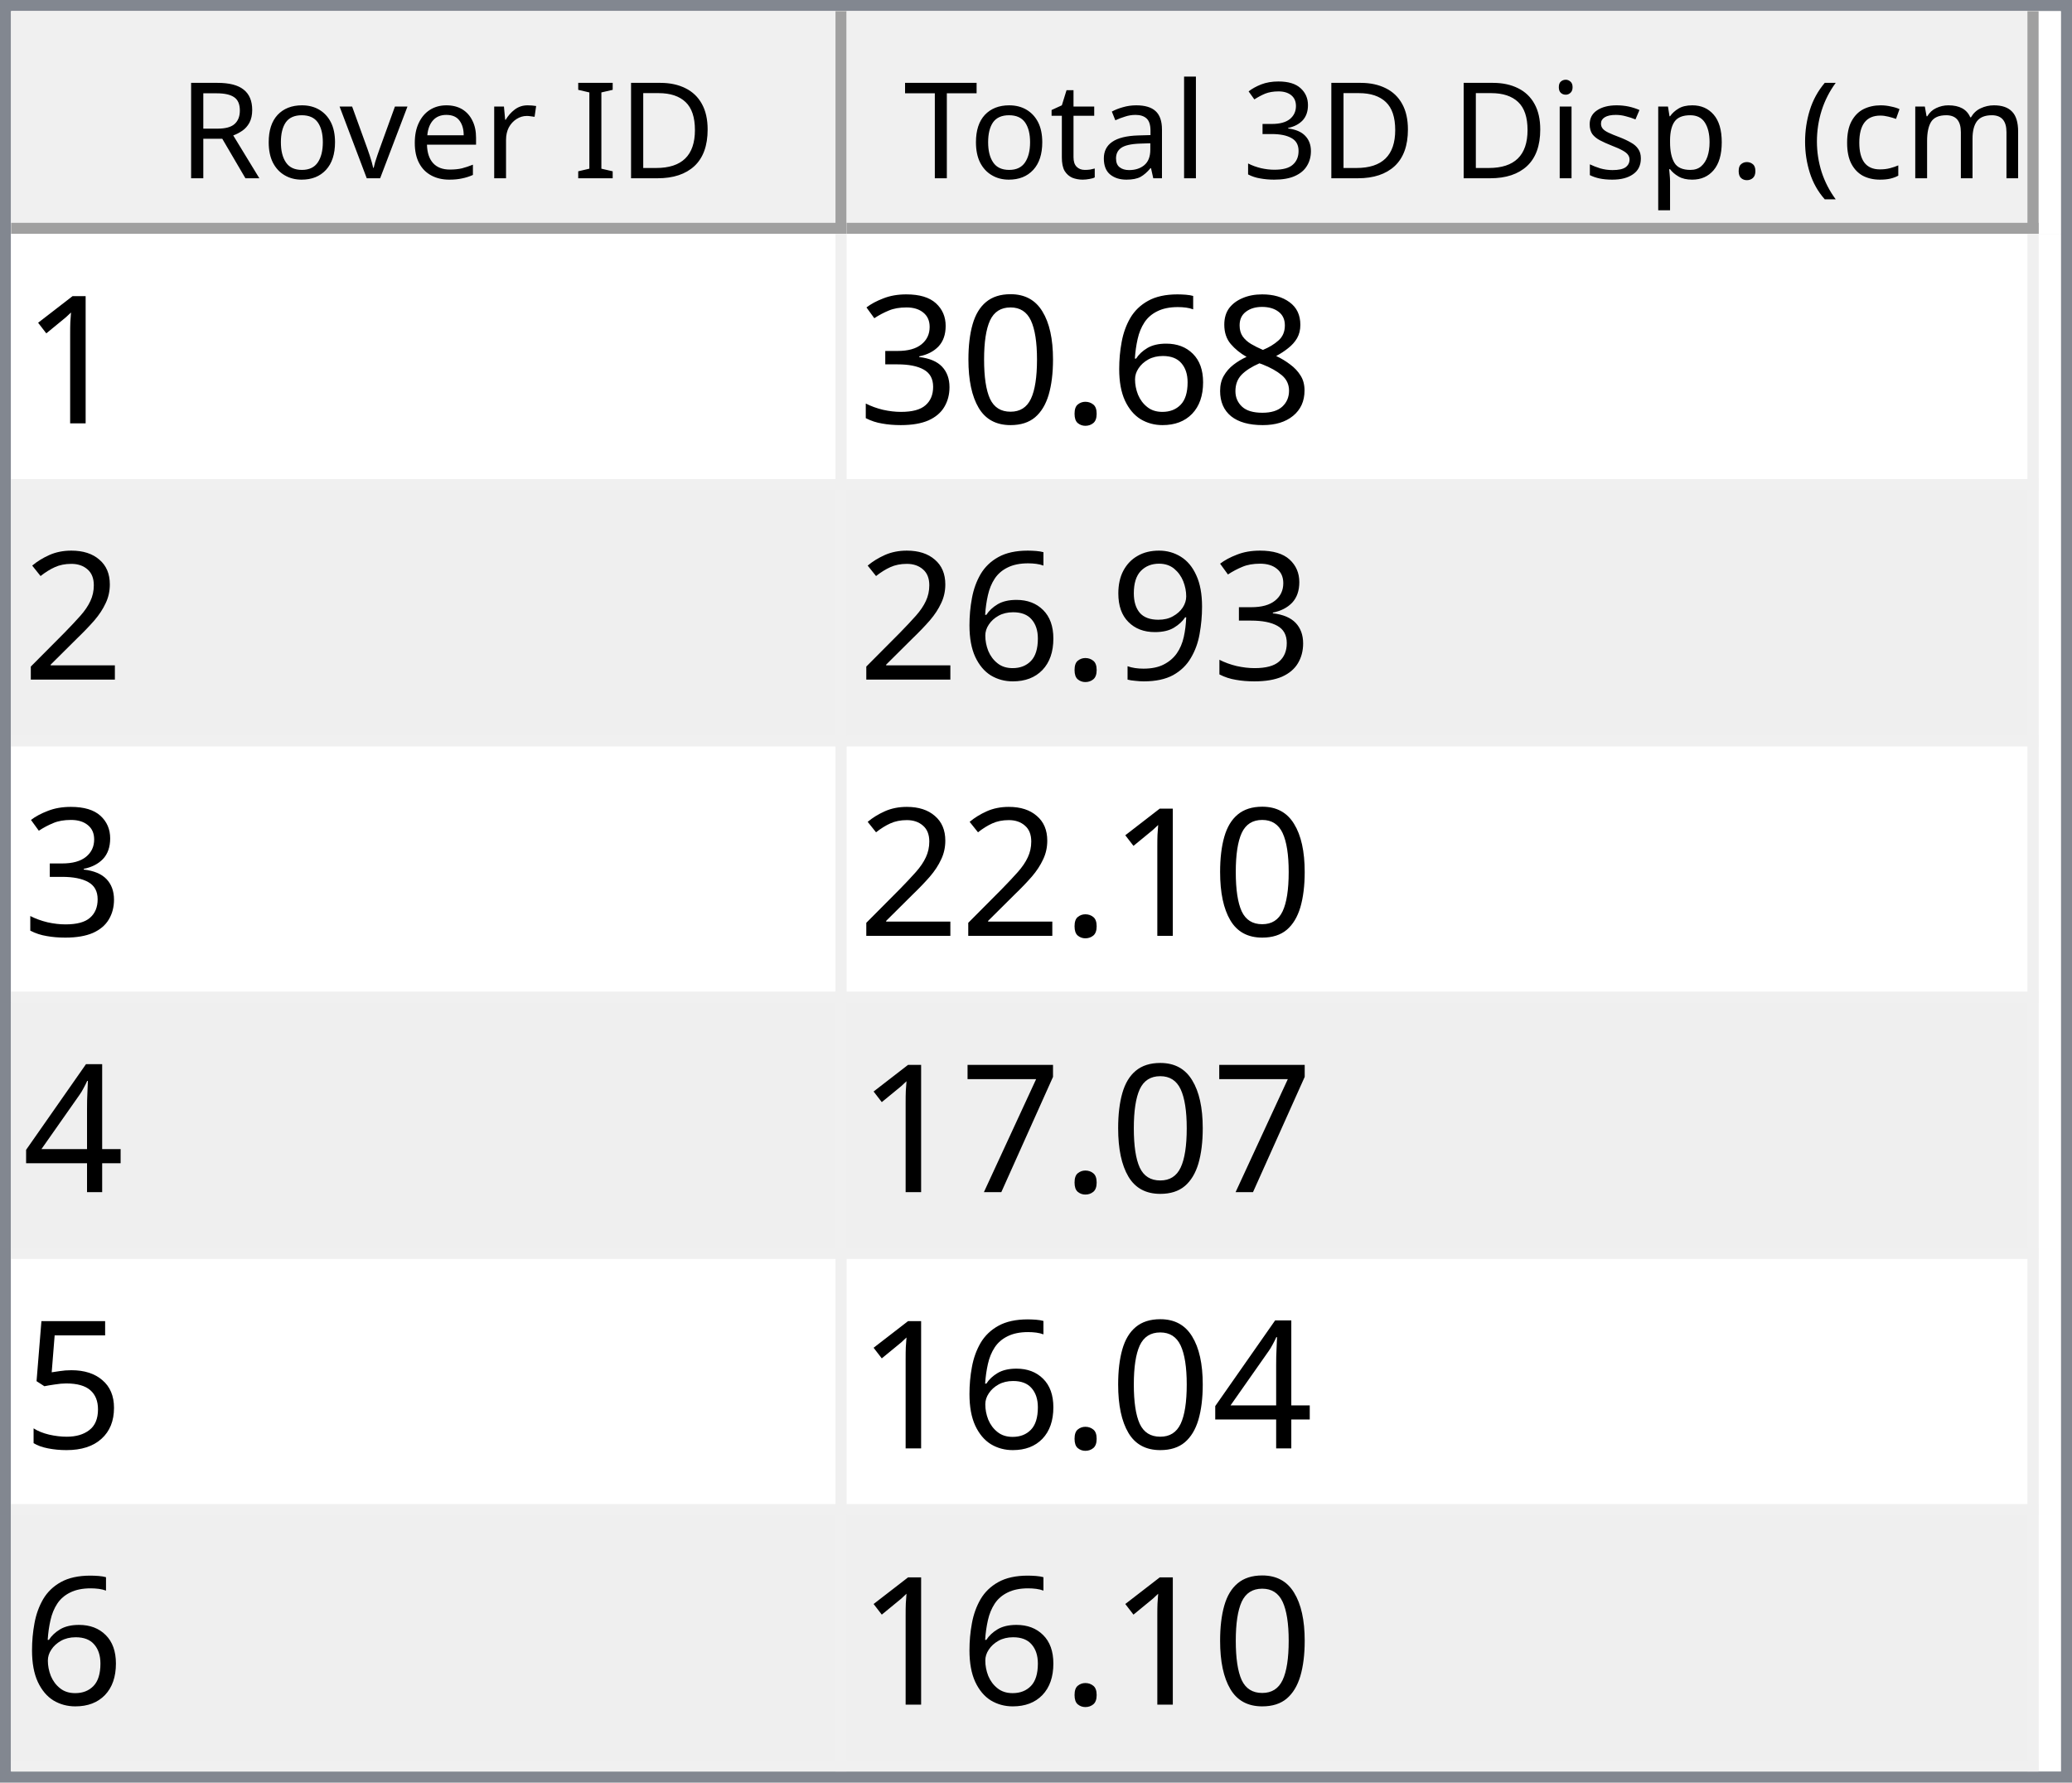
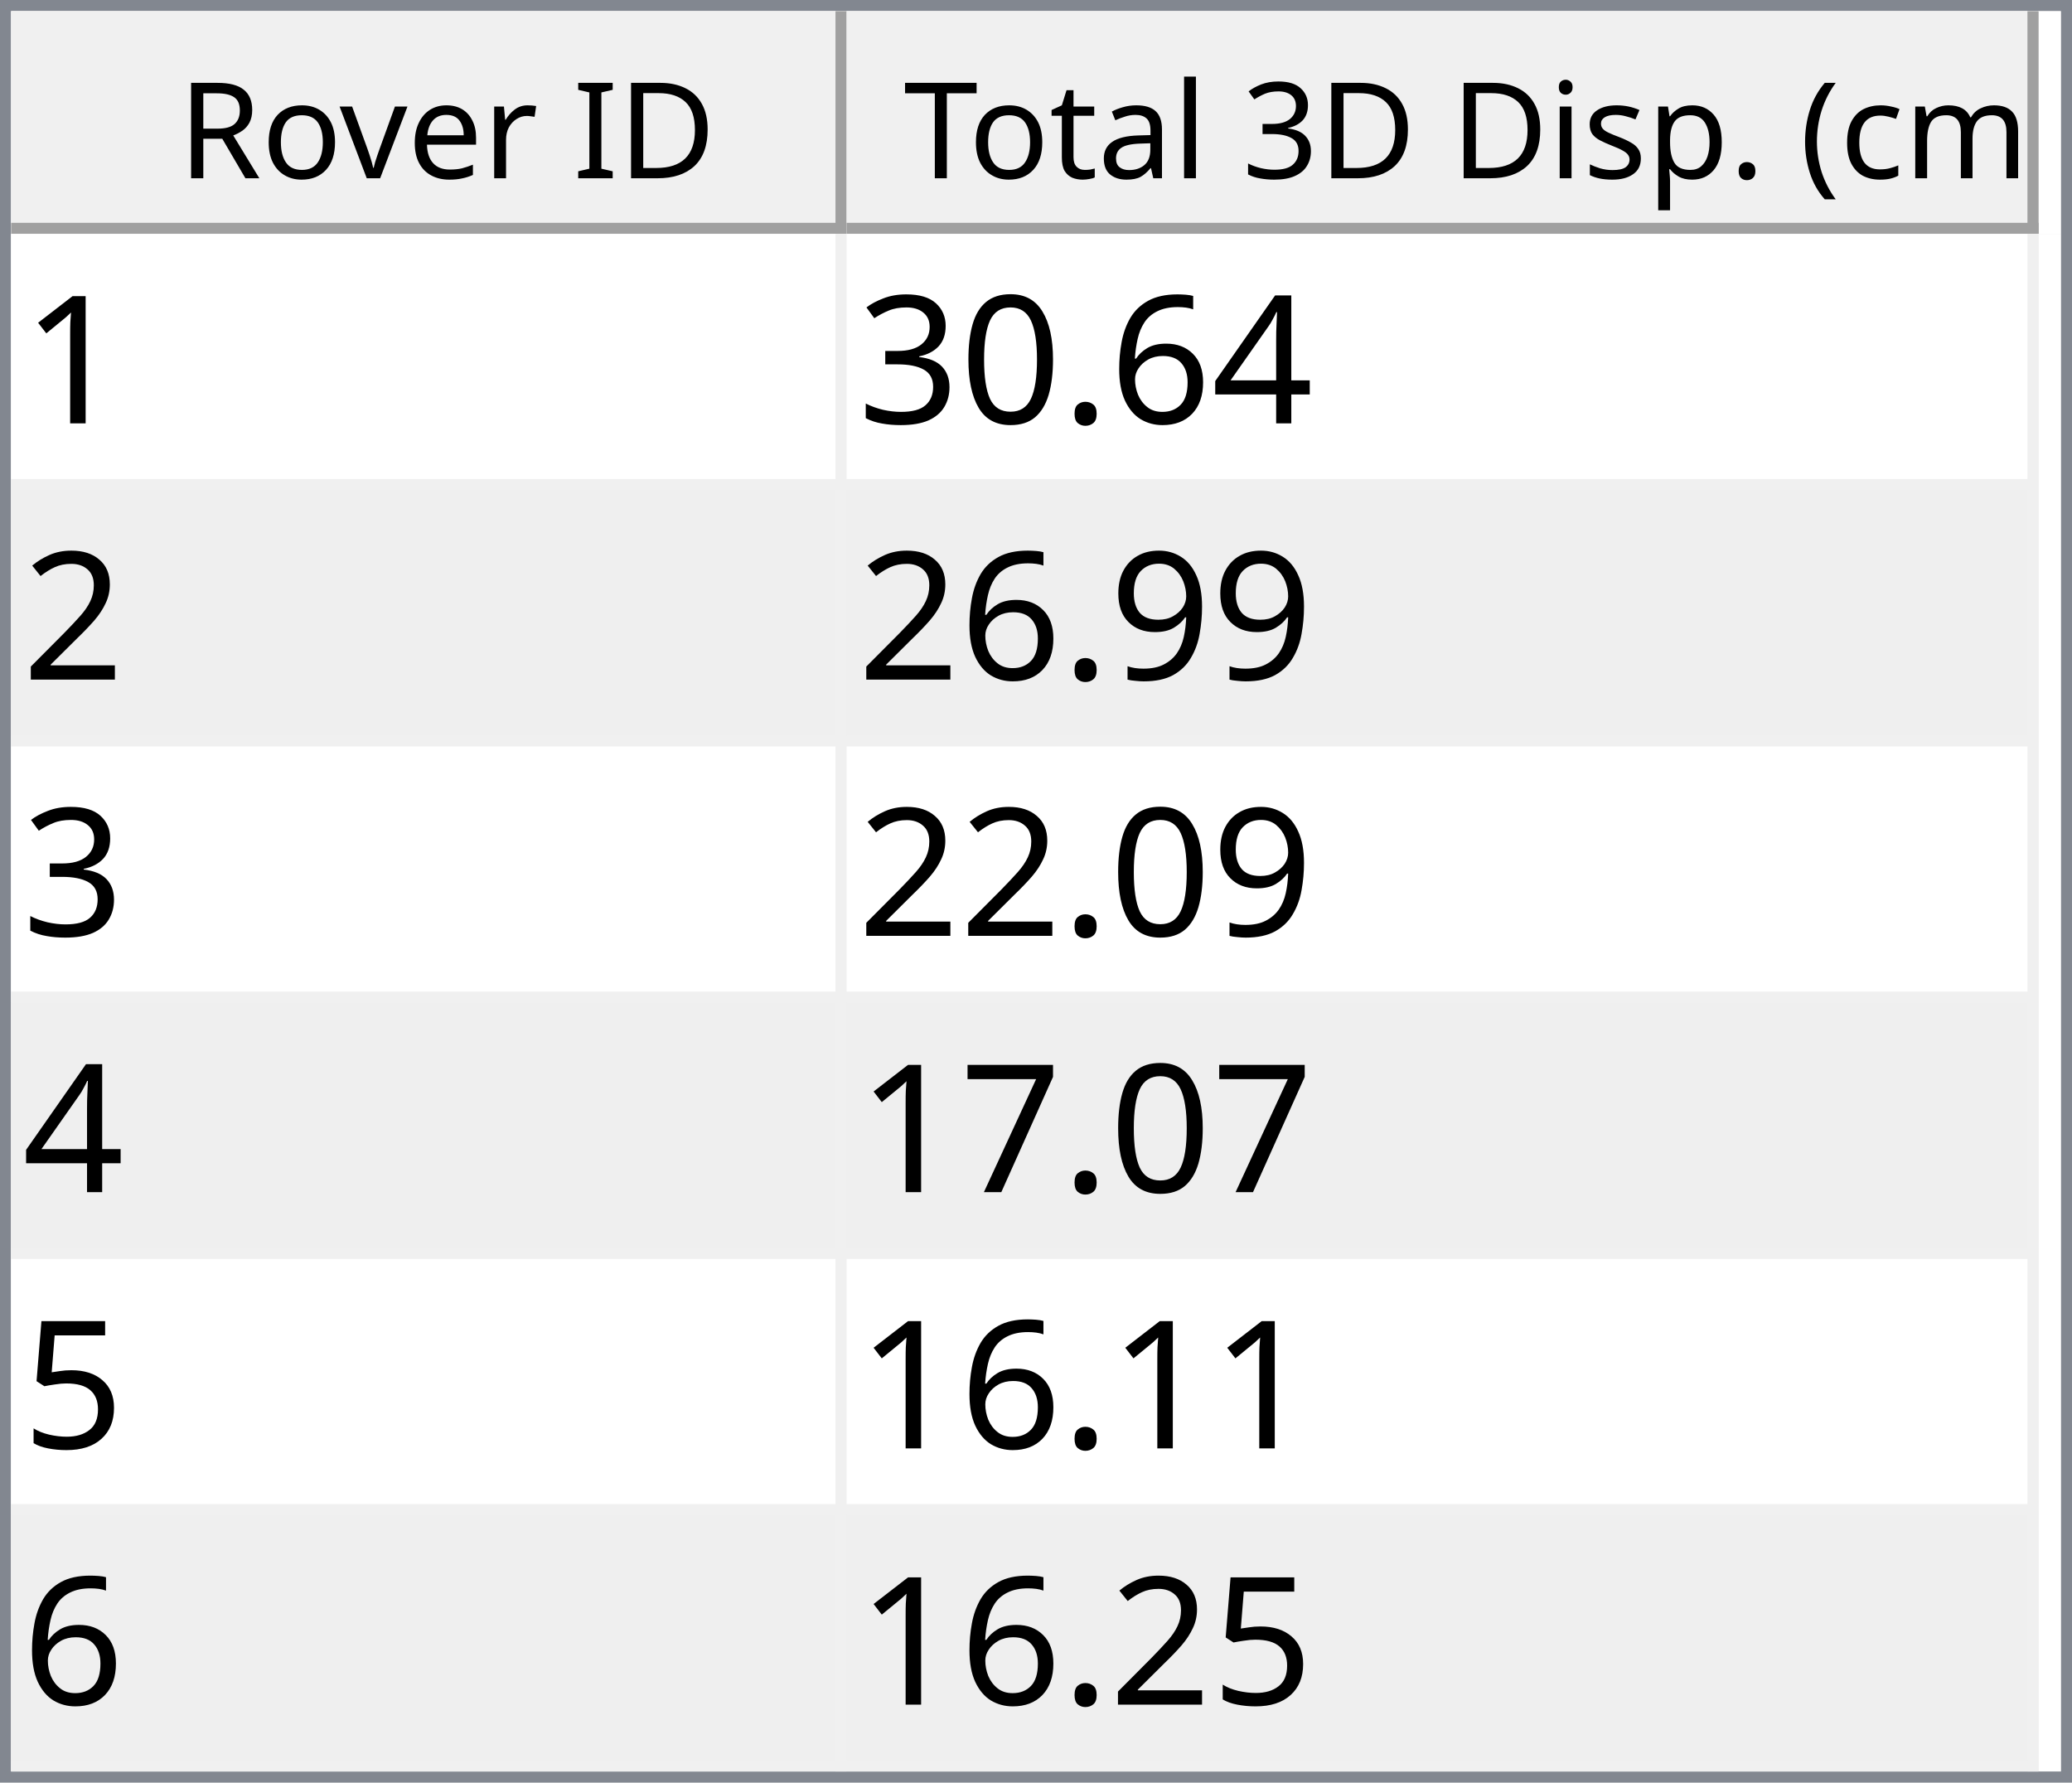
<svg xmlns="http://www.w3.org/2000/svg" style="fill-opacity:1; color-rendering:auto; color-interpolation:auto; text-rendering:auto; stroke:black; stroke-linecap:square; stroke-miterlimit:10; shape-rendering:auto; stroke-opacity:1; fill:black; stroke-dasharray:none; font-weight:normal; stroke-width:1; font-family:'Dialog'; font-style:normal; stroke-linejoin:miter; font-size:12px; stroke-dashoffset:0; image-rendering:auto;" width="186" height="160">
  <defs id="genericDefs" />
  <g>
    <defs id="defs1">
      <clipPath clipPathUnits="userSpaceOnUse" id="clipPath1">
        <path d="M0 0 L186 0 L186 160 L0 160 L0 0 Z" />
      </clipPath>
      <clipPath clipPathUnits="userSpaceOnUse" id="clipPath2">
        <path d="M0 0 L0 160 L186 160 L186 0 Z" />
      </clipPath>
      <clipPath clipPathUnits="userSpaceOnUse" id="clipPath3">
        <path d="M0 0 L0 20 L184 20 L184 0 Z" />
      </clipPath>
      <clipPath clipPathUnits="userSpaceOnUse" id="clipPath4">
        <path d="M0 0 L0 20 L75 20 L75 0 Z" />
      </clipPath>
      <clipPath clipPathUnits="userSpaceOnUse" id="clipPath5">
        <path d="M1 1 L1 19 L74 19 L74 1 Z" />
      </clipPath>
      <clipPath clipPathUnits="userSpaceOnUse" id="clipPath6">
        <path d="M0 0 L0 18 L73 18 L73 0 Z" />
      </clipPath>
      <clipPath clipPathUnits="userSpaceOnUse" id="clipPath7">
        <path d="M-0.5 -0.5 L-0.5 19.5 L74.5 19.5 L74.5 -0.5 Z" />
      </clipPath>
      <clipPath clipPathUnits="userSpaceOnUse" id="clipPath8">
        <path d="M0 0 L0 20 L107 20 L107 0 Z" />
      </clipPath>
      <clipPath clipPathUnits="userSpaceOnUse" id="clipPath9">
        <path d="M1 1 L1 19 L106 19 L106 1 Z" />
      </clipPath>
      <clipPath clipPathUnits="userSpaceOnUse" id="clipPath10">
        <path d="M0 0 L0 18 L105 18 L105 0 Z" />
      </clipPath>
      <clipPath clipPathUnits="userSpaceOnUse" id="clipPath11">
        <path d="M-0.5 -0.5 L-0.5 19.5 L106.5 19.5 L106.5 -0.5 Z" />
      </clipPath>
      <clipPath clipPathUnits="userSpaceOnUse" id="clipPath12">
        <path d="M0 0 L0 138 L184 138 L184 0 Z" />
      </clipPath>
      <clipPath clipPathUnits="userSpaceOnUse" id="clipPath13">
        <path d="M0 0 L0 138 L182 138 L182 0 Z" />
      </clipPath>
      <clipPath clipPathUnits="userSpaceOnUse" id="clipPath14">
        <path d="M-0.5 -0.5 L-0.5 137.5 L181.5 137.5 L181.5 -0.5 Z" />
      </clipPath>
      <clipPath clipPathUnits="userSpaceOnUse" id="clipPath15">
        <path d="M0 0 L0 22 L74 22 L74 0 Z" />
      </clipPath>
      <clipPath clipPathUnits="userSpaceOnUse" id="clipPath16">
        <path d="M0 0 L0 22 L106 22 L106 0 Z" />
      </clipPath>
      <font horiz-adv-x="64.551" id="font1">
        <font-face ascent="107.91" descent="25.098" units-per-em="100" style="font-style:normal; font-family:Segoe UI; font-weight:normal;" />
        <missing-glyph horiz-adv-x="64.551" d="M8.109 0 L8.109 68.266 L56.453 68.266 L56.453 0 L8.109 0 ZM15.328 7.234 L49.219 7.234 L49.219 61.031 L15.328 61.031 L15.328 7.234 Z" />
        <glyph unicode="D" horiz-adv-x="70.117" d="M9.188 0 L9.188 70.016 L28.516 70.016 Q65.531 70.016 65.531 35.891 Q65.531 19.672 55.25 9.836 Q44.969 0 27.734 0 L9.188 0 ZM17.391 62.594 L17.391 7.422 L27.828 7.422 Q41.609 7.422 49.273 14.797 Q56.938 22.172 56.938 35.688 Q56.938 62.594 28.328 62.594 L17.391 62.594 Z" />
        <glyph unicode="I" horiz-adv-x="26.611" d="M17.391 0 L9.188 0 L9.188 70.016 L17.391 70.016 L17.391 0 Z" />
        <glyph unicode=" " horiz-adv-x="27.393" d="" />
        <glyph unicode="r" horiz-adv-x="34.766" d="M34.188 41.891 Q32.078 43.5 28.125 43.5 Q23 43.5 19.555 38.672 Q16.109 33.844 16.109 25.484 L16.109 0 L8.109 0 L8.109 50 L16.109 50 L16.109 39.703 L16.312 39.703 Q18.016 44.969 21.531 47.922 Q25.047 50.875 29.391 50.875 Q32.516 50.875 34.188 50.203 L34.188 41.891 Z" />
        <glyph unicode="e" horiz-adv-x="52.295" d="M48.297 23 L12.984 23 Q13.188 14.656 17.484 10.109 Q21.781 5.562 29.297 5.562 Q37.75 5.562 44.828 11.141 L44.828 3.609 Q38.234 -1.172 27.391 -1.172 Q16.797 -1.172 10.742 5.641 Q4.688 12.453 4.688 24.812 Q4.688 36.469 11.305 43.82 Q17.922 51.172 27.734 51.172 Q37.547 51.172 42.922 44.828 Q48.297 38.484 48.297 27.203 L48.297 23 ZM40.094 29.781 Q40.047 36.719 36.75 40.578 Q33.453 44.438 27.594 44.438 Q21.922 44.438 17.969 40.383 Q14.016 36.328 13.094 29.781 L40.094 29.781 Z" />
        <glyph unicode="v" horiz-adv-x="47.9" d="M47.406 50 L27.484 0 L19.625 0 L0.688 50 L9.469 50 L22.172 13.672 Q23.578 9.672 23.922 6.688 L24.125 6.688 Q24.609 10.453 25.688 13.484 L38.969 50 L47.406 50 Z" />
        <glyph unicode="o" horiz-adv-x="58.594" d="M29 -1.172 Q17.922 -1.172 11.305 5.836 Q4.688 12.844 4.688 24.422 Q4.688 37.016 11.57 44.094 Q18.453 51.172 30.172 51.172 Q41.359 51.172 47.633 44.289 Q53.906 37.406 53.906 25.203 Q53.906 13.234 47.141 6.031 Q40.375 -1.172 29 -1.172 ZM29.594 44.438 Q21.875 44.438 17.383 39.188 Q12.891 33.938 12.891 24.703 Q12.891 15.828 17.43 10.695 Q21.969 5.562 29.594 5.562 Q37.359 5.562 41.531 10.594 Q45.703 15.625 45.703 24.906 Q45.703 34.281 41.531 39.359 Q37.359 44.438 29.594 44.438 Z" />
        <glyph unicode="R" horiz-adv-x="59.814" d="M59.375 0 L49.609 0 L37.891 19.625 Q36.281 22.359 34.766 24.289 Q33.25 26.219 31.664 27.438 Q30.078 28.656 28.25 29.219 Q26.422 29.781 24.125 29.781 L17.391 29.781 L17.391 0 L9.188 0 L9.188 70.016 L30.078 70.016 Q34.672 70.016 38.555 68.867 Q42.438 67.719 45.289 65.375 Q48.141 63.031 49.758 59.547 Q51.375 56.062 51.375 51.375 Q51.375 47.703 50.273 44.656 Q49.172 41.609 47.148 39.211 Q45.125 36.812 42.266 35.133 Q39.406 33.453 35.844 32.516 L35.844 32.328 Q37.594 31.547 38.891 30.547 Q40.188 29.547 41.359 28.18 Q42.531 26.812 43.68 25.078 Q44.828 23.344 46.234 21.047 L59.375 0 ZM17.391 62.594 L17.391 37.203 L28.516 37.203 Q31.594 37.203 34.203 38.133 Q36.812 39.062 38.719 40.797 Q40.625 42.531 41.703 45.047 Q42.781 47.562 42.781 50.688 Q42.781 56.297 39.141 59.445 Q35.5 62.594 28.609 62.594 L17.391 62.594 Z" />
        <glyph unicode=")" horiz-adv-x="30.176" d="M8.297 -15.922 L1.172 -15.922 Q16.406 2.344 16.406 26.812 Q16.406 51.469 1.078 70.016 L8.297 70.016 Q23.531 52.156 23.531 26.703 Q23.531 1.375 8.297 -15.922 Z" />
        <glyph unicode="m" horiz-adv-x="86.133" d="M79.109 0 L71.094 0 L71.094 28.719 Q71.094 37.016 68.531 40.727 Q65.969 44.438 59.906 44.438 Q54.781 44.438 51.195 39.75 Q47.609 35.062 47.609 28.516 L47.609 0 L39.594 0 L39.594 29.688 Q39.594 44.438 28.219 44.438 Q22.953 44.438 19.531 40.016 Q16.109 35.594 16.109 28.516 L16.109 0 L8.109 0 L8.109 50 L16.109 50 L16.109 42.094 L16.312 42.094 Q21.625 51.172 31.844 51.172 Q36.969 51.172 40.773 48.312 Q44.578 45.453 46 40.828 Q51.562 51.172 62.594 51.172 Q79.109 51.172 79.109 30.812 L79.109 0 Z" />
        <glyph unicode="c" horiz-adv-x="46.191" d="M42.188 2.297 Q36.422 -1.172 28.516 -1.172 Q17.828 -1.172 11.258 5.789 Q4.688 12.75 4.688 23.828 Q4.688 36.188 11.766 43.68 Q18.844 51.172 30.672 51.172 Q37.25 51.172 42.281 48.734 L42.281 40.531 Q36.719 44.438 30.375 44.438 Q22.703 44.438 17.797 38.945 Q12.891 33.453 12.891 24.516 Q12.891 15.719 17.508 10.641 Q22.125 5.562 29.891 5.562 Q36.422 5.562 42.188 9.906 L42.188 2.297 Z" />
        <glyph unicode="(" horiz-adv-x="30.176" d="M29.109 -15.922 L21.969 -15.922 Q6.844 1.375 6.844 26.703 Q6.844 52.156 21.969 70.016 L29.203 70.016 Q13.875 51.469 13.875 26.812 Q13.875 2.344 29.109 -15.922 Z" />
        <glyph unicode="." horiz-adv-x="21.68" d="M10.891 -1.078 Q8.641 -1.078 7.055 0.539 Q5.469 2.156 5.469 4.391 Q5.469 6.641 7.055 8.273 Q8.641 9.906 10.891 9.906 Q13.188 9.906 14.797 8.273 Q16.406 6.641 16.406 4.391 Q16.406 2.156 14.797 0.539 Q13.188 -1.078 10.891 -1.078 Z" />
        <glyph unicode="p" horiz-adv-x="58.789" d="M16.312 7.234 L16.109 7.234 L16.109 -23 L8.109 -23 L8.109 50 L16.109 50 L16.109 41.219 L16.312 41.219 Q22.219 51.172 33.594 51.172 Q43.266 51.172 48.688 44.461 Q54.109 37.75 54.109 26.469 Q54.109 13.922 48 6.375 Q41.891 -1.172 31.297 -1.172 Q21.578 -1.172 16.312 7.234 ZM16.109 27.391 L16.109 20.406 Q16.109 14.203 20.141 9.883 Q24.172 5.562 30.375 5.562 Q37.641 5.562 41.773 11.133 Q45.906 16.703 45.906 26.609 Q45.906 34.969 42.047 39.703 Q38.188 44.438 31.594 44.438 Q24.609 44.438 20.359 39.578 Q16.109 34.719 16.109 27.391 Z" />
        <glyph unicode="s" horiz-adv-x="42.432" d="M5.078 1.812 L5.078 10.406 Q11.625 5.562 19.484 5.562 Q30.031 5.562 30.031 12.594 Q30.031 14.594 29.125 15.992 Q28.219 17.391 26.68 18.461 Q25.141 19.531 23.07 20.383 Q21 21.234 18.609 22.172 Q15.281 23.484 12.766 24.828 Q10.25 26.172 8.57 27.859 Q6.891 29.547 6.031 31.695 Q5.172 33.844 5.172 36.719 Q5.172 40.234 6.789 42.945 Q8.406 45.656 11.086 47.484 Q13.766 49.312 17.211 50.242 Q20.656 51.172 24.312 51.172 Q30.812 51.172 35.938 48.922 L35.938 40.828 Q30.422 44.438 23.25 44.438 Q21 44.438 19.195 43.922 Q17.391 43.406 16.094 42.477 Q14.797 41.547 14.086 40.258 Q13.375 38.969 13.375 37.406 Q13.375 35.453 14.086 34.133 Q14.797 32.812 16.164 31.789 Q17.531 30.766 19.484 29.938 Q21.438 29.109 23.922 28.125 Q27.25 26.859 29.883 25.516 Q32.516 24.172 34.375 22.484 Q36.234 20.797 37.234 18.602 Q38.234 16.406 38.234 13.375 Q38.234 9.672 36.602 6.938 Q34.969 4.203 32.234 2.398 Q29.5 0.594 25.93 -0.289 Q22.359 -1.172 18.453 -1.172 Q10.75 -1.172 5.078 1.812 Z" />
        <glyph unicode="i" horiz-adv-x="24.219" d="M12.203 62.703 Q10.062 62.703 8.547 64.164 Q7.031 65.625 7.031 67.875 Q7.031 70.125 8.547 71.609 Q10.062 73.094 12.203 73.094 Q14.406 73.094 15.945 71.609 Q17.484 70.125 17.484 67.875 Q17.484 65.719 15.945 64.211 Q14.406 62.703 12.203 62.703 ZM16.109 0 L8.109 0 L8.109 50 L16.109 50 L16.109 0 Z" />
        <glyph unicode="3" horiz-adv-x="53.906" d="M46.531 19.828 Q46.531 15.094 44.75 11.211 Q42.969 7.328 39.719 4.57 Q36.469 1.812 31.93 0.297 Q27.391 -1.219 21.922 -1.219 Q11.922 -1.219 6 2.594 L6 11.188 Q13.094 5.609 22.219 5.609 Q25.875 5.609 28.828 6.539 Q31.781 7.469 33.906 9.227 Q36.031 10.984 37.18 13.477 Q38.328 15.969 38.328 19.094 Q38.328 32.812 18.797 32.812 L12.984 32.812 L12.984 39.594 L18.5 39.594 Q35.797 39.594 35.797 52.484 Q35.797 64.406 22.609 64.406 Q15.188 64.406 8.688 59.422 L8.688 67.188 Q15.375 71.188 24.609 71.188 Q29 71.188 32.57 69.969 Q36.141 68.75 38.68 66.555 Q41.219 64.359 42.609 61.281 Q44 58.203 44 54.5 Q44 40.672 30.031 36.719 L30.031 36.531 Q33.594 36.141 36.625 34.797 Q39.656 33.453 41.852 31.305 Q44.047 29.156 45.289 26.25 Q46.531 23.344 46.531 19.828 Z" />
        <glyph unicode="l" horiz-adv-x="24.219" d="M16.109 0 L8.109 0 L8.109 74.031 L16.109 74.031 L16.109 0 Z" />
        <glyph unicode="a" horiz-adv-x="50.879" d="M43.891 0 L35.891 0 L35.891 7.812 L35.688 7.812 Q30.469 -1.172 20.312 -1.172 Q12.844 -1.172 8.617 2.781 Q4.391 6.734 4.391 13.281 Q4.391 27.297 20.906 29.594 L35.891 31.688 Q35.891 44.438 25.594 44.438 Q16.547 44.438 9.281 38.281 L9.281 46.484 Q16.656 51.172 26.266 51.172 Q43.891 51.172 43.891 32.516 L43.891 0 ZM35.891 25.297 L23.828 23.641 Q18.266 22.859 15.43 20.875 Q12.594 18.891 12.594 13.875 Q12.594 10.203 15.211 7.883 Q17.828 5.562 22.172 5.562 Q28.125 5.562 32.008 9.742 Q35.891 13.922 35.891 20.312 L35.891 25.297 Z" />
        <glyph unicode="t" horiz-adv-x="33.887" d="M31.297 0.484 Q28.469 -1.078 23.828 -1.078 Q10.688 -1.078 10.688 13.578 L10.688 43.172 L2.094 43.172 L2.094 50 L10.688 50 L10.688 62.203 L18.703 64.797 L18.703 50 L31.297 50 L31.297 43.172 L18.703 43.172 L18.703 14.984 Q18.703 9.969 20.414 7.82 Q22.125 5.672 26.078 5.672 Q29.109 5.672 31.297 7.328 L31.297 0.484 Z" />
        <glyph unicode="T" horiz-adv-x="52.393" d="M50.594 62.594 L30.375 62.594 L30.375 0 L22.172 0 L22.172 62.594 L2 62.594 L2 70.016 L50.594 70.016 L50.594 62.594 Z" />
      </font>
      <font horiz-adv-x="75.0" id="font2">
        <font-face ascent="100.537" descent="21.973" units-per-em="100" style="font-style:normal; font-family:sans-serif; font-weight:normal;" />
        <missing-glyph horiz-adv-x="75.0" d="M12.5 0 L12.5 62.5 L62.5 62.5 L62.5 0 L12.5 0 ZM14.062 1.562 L60.938 1.562 L60.938 60.938 L14.062 60.938 L14.062 1.562 Z" />
        <glyph unicode="1" horiz-adv-x="55.615" d="M37.25 0 L28.469 0 L28.469 56 Q25.297 52.984 20.141 49.953 Q14.984 46.922 10.891 45.406 L10.891 53.906 Q18.266 57.375 23.781 62.305 Q29.297 67.234 31.594 71.875 L37.25 71.875 L37.25 0 Z" />
-         <glyph unicode="8" horiz-adv-x="55.615" d="M17.672 38.812 Q12.203 40.828 9.57 44.539 Q6.938 48.25 6.938 53.422 Q6.938 61.234 12.555 66.555 Q18.172 71.875 27.484 71.875 Q36.859 71.875 42.578 66.43 Q48.297 60.984 48.297 53.172 Q48.297 48.188 45.68 44.508 Q43.062 40.828 37.75 38.812 Q44.344 36.672 47.781 31.883 Q51.219 27.094 51.219 20.453 Q51.219 11.281 44.727 5.031 Q38.234 -1.219 27.641 -1.219 Q17.047 -1.219 10.547 5.055 Q4.047 11.328 4.047 20.703 Q4.047 27.688 7.594 32.398 Q11.141 37.109 17.672 38.812 ZM15.922 53.719 Q15.922 48.641 19.195 45.414 Q22.469 42.188 27.688 42.188 Q32.766 42.188 36.016 45.383 Q39.266 48.578 39.266 53.219 Q39.266 58.062 35.914 61.359 Q32.562 64.656 27.594 64.656 Q22.562 64.656 19.242 61.43 Q15.922 58.203 15.922 53.719 ZM13.094 20.656 Q13.094 16.891 14.875 13.375 Q16.656 9.859 20.172 7.93 Q23.688 6 27.734 6 Q34.031 6 38.133 10.055 Q42.234 14.109 42.234 20.359 Q42.234 26.703 38.016 30.859 Q33.797 35.016 27.438 35.016 Q21.234 35.016 17.164 30.914 Q13.094 26.812 13.094 20.656 Z" />
+         <glyph unicode="4" horiz-adv-x="55.615" d="M32.328 0 L32.328 17.141 L1.266 17.141 L1.266 25.203 L33.938 71.578 L41.109 71.578 L41.109 25.203 L50.781 25.203 L50.781 17.141 L41.109 17.141 L41.109 0 L32.328 0 ZM32.328 25.203 L32.328 57.469 L9.906 25.203 L32.328 25.203 Z" />
        <glyph unicode="6" horiz-adv-x="55.615" d="M49.75 54.047 L41.016 53.375 Q39.844 58.547 37.703 60.891 Q34.125 64.656 28.906 64.656 Q24.703 64.656 21.531 62.312 Q17.391 59.281 14.992 53.469 Q12.594 47.656 12.5 36.922 Q15.672 41.75 20.266 44.094 Q24.859 46.438 29.891 46.438 Q38.672 46.438 44.852 39.969 Q51.031 33.5 51.031 23.25 Q51.031 16.5 48.125 10.719 Q45.219 4.938 40.141 1.859 Q35.062 -1.219 28.609 -1.219 Q17.625 -1.219 10.695 6.859 Q3.766 14.938 3.766 33.5 Q3.766 54.25 11.422 63.672 Q18.109 71.875 29.438 71.875 Q37.891 71.875 43.289 67.141 Q48.688 62.406 49.75 54.047 ZM13.875 23.188 Q13.875 18.656 15.797 14.508 Q17.719 10.359 21.188 8.18 Q24.656 6 28.469 6 Q34.031 6 38.039 10.492 Q42.047 14.984 42.047 22.703 Q42.047 30.125 38.086 34.398 Q34.125 38.672 28.125 38.672 Q22.172 38.672 18.023 34.398 Q13.875 30.125 13.875 23.188 Z" />
        <glyph unicode="." horiz-adv-x="27.783" d="M9.078 0 L9.078 10.016 L19.094 10.016 L19.094 0 L9.078 0 Z" />
        <glyph unicode="0" horiz-adv-x="55.615" d="M4.156 35.297 Q4.156 48 6.766 55.742 Q9.375 63.484 14.523 67.68 Q19.672 71.875 27.484 71.875 Q33.25 71.875 37.594 69.555 Q41.938 67.234 44.773 62.867 Q47.609 58.5 49.219 52.227 Q50.828 45.953 50.828 35.297 Q50.828 22.703 48.242 14.969 Q45.656 7.234 40.508 3.008 Q35.359 -1.219 27.484 -1.219 Q17.141 -1.219 11.234 6.203 Q4.156 15.141 4.156 35.297 ZM13.188 35.297 Q13.188 17.672 17.312 11.836 Q21.438 6 27.484 6 Q33.547 6 37.672 11.859 Q41.797 17.719 41.797 35.297 Q41.797 52.984 37.672 58.789 Q33.547 64.594 27.391 64.594 Q21.344 64.594 17.719 59.469 Q13.188 52.938 13.188 35.297 Z" />
        <glyph unicode="3" horiz-adv-x="55.615" d="M4.203 18.891 L12.984 20.062 Q14.5 12.594 18.141 9.297 Q21.781 6 27 6 Q33.203 6 37.477 10.297 Q41.75 14.594 41.75 20.953 Q41.75 27 37.797 30.93 Q33.844 34.859 27.734 34.859 Q25.25 34.859 21.531 33.891 L22.516 41.609 Q23.391 41.5 23.922 41.5 Q29.547 41.5 34.039 44.43 Q38.531 47.359 38.531 53.469 Q38.531 58.297 35.258 61.477 Q31.984 64.656 26.812 64.656 Q21.688 64.656 18.266 61.43 Q14.844 58.203 13.875 51.766 L5.078 53.328 Q6.688 62.156 12.398 67.016 Q18.109 71.875 26.609 71.875 Q32.469 71.875 37.398 69.359 Q42.328 66.844 44.945 62.5 Q47.562 58.156 47.562 53.266 Q47.562 48.641 45.07 44.828 Q42.578 41.016 37.703 38.766 Q44.047 37.312 47.562 32.695 Q51.078 28.078 51.078 21.141 Q51.078 11.766 44.242 5.25 Q37.406 -1.266 26.953 -1.266 Q17.531 -1.266 11.305 4.352 Q5.078 9.969 4.203 18.891 Z" />
        <glyph unicode="2" horiz-adv-x="55.615" d="M50.344 8.453 L50.344 0 L3.031 0 Q2.938 3.172 4.047 6.109 Q5.859 10.938 9.836 15.625 Q13.812 20.312 21.344 26.469 Q33.016 36.031 37.117 41.625 Q41.219 47.219 41.219 52.203 Q41.219 57.422 37.477 61.008 Q33.734 64.594 27.734 64.594 Q21.391 64.594 17.578 60.789 Q13.766 56.984 13.719 50.25 L4.688 51.172 Q5.609 61.281 11.664 66.578 Q17.719 71.875 27.938 71.875 Q38.234 71.875 44.242 66.164 Q50.25 60.453 50.25 52 Q50.25 47.703 48.492 43.555 Q46.734 39.406 42.656 34.812 Q38.578 30.219 29.109 22.219 Q21.188 15.578 18.945 13.211 Q16.703 10.844 15.234 8.453 L50.344 8.453 Z" />
        <glyph unicode="9" horiz-adv-x="55.615" d="M5.469 16.547 L13.922 17.328 Q14.984 11.375 18.016 8.688 Q21.047 6 25.781 6 Q29.828 6 32.883 7.859 Q35.938 9.719 37.891 12.82 Q39.844 15.922 41.164 21.195 Q42.484 26.469 42.484 31.938 Q42.484 32.516 42.438 33.688 Q39.797 29.5 35.234 26.883 Q30.672 24.266 25.344 24.266 Q16.453 24.266 10.305 30.711 Q4.156 37.156 4.156 47.703 Q4.156 58.594 10.578 65.234 Q17 71.875 26.656 71.875 Q33.641 71.875 39.43 68.117 Q45.219 64.359 48.219 57.398 Q51.219 50.438 51.219 37.25 Q51.219 23.531 48.242 15.406 Q45.266 7.281 39.383 3.031 Q33.5 -1.219 25.594 -1.219 Q17.188 -1.219 11.867 3.445 Q6.547 8.109 5.469 16.547 ZM41.453 48.141 Q41.453 55.719 37.43 60.156 Q33.406 64.594 27.734 64.594 Q21.875 64.594 17.531 59.812 Q13.188 55.031 13.188 47.406 Q13.188 40.578 17.312 36.305 Q21.438 32.031 27.484 32.031 Q33.594 32.031 37.523 36.305 Q41.453 40.578 41.453 48.141 Z" />
-         <glyph unicode="4" horiz-adv-x="55.615" d="M32.328 0 L32.328 17.141 L1.266 17.141 L1.266 25.203 L33.938 71.578 L41.109 71.578 L41.109 25.203 L50.781 25.203 L50.781 17.141 L41.109 17.141 L41.109 0 L32.328 0 ZM32.328 25.203 L32.328 57.469 L9.906 25.203 L32.328 25.203 Z" />
        <glyph unicode="7" horiz-adv-x="55.615" d="M4.734 62.203 L4.734 70.656 L51.078 70.656 L51.078 63.812 Q44.234 56.547 37.523 44.484 Q30.812 32.422 27.156 19.672 Q24.516 10.688 23.781 0 L14.75 0 Q14.891 8.453 18.062 20.414 Q21.234 32.375 27.172 43.484 Q33.109 54.594 39.797 62.203 L4.734 62.203 Z" />
        <glyph unicode="5" horiz-adv-x="55.615" d="M4.156 18.75 L13.375 19.531 Q14.406 12.797 18.141 9.398 Q21.875 6 27.156 6 Q33.5 6 37.891 10.789 Q42.281 15.578 42.281 23.484 Q42.281 31 38.062 35.352 Q33.844 39.703 27 39.703 Q22.75 39.703 19.336 37.773 Q15.922 35.844 13.969 32.766 L5.719 33.844 L12.641 70.609 L48.25 70.609 L48.25 62.203 L19.672 62.203 L15.828 42.969 Q22.266 47.469 29.344 47.469 Q38.719 47.469 45.164 40.969 Q51.609 34.469 51.609 24.266 Q51.609 14.547 45.953 7.469 Q39.062 -1.219 27.156 -1.219 Q17.391 -1.219 11.211 4.25 Q5.031 9.719 4.156 18.75 Z" />
      </font>
    </defs>
    <g style="fill:white; stroke:white;">
      <rect x="0" y="0" width="186" style="clip-path:url(#clipPath1); stroke:none;" height="160" />
    </g>
    <g style="fill:white; text-rendering:optimizeSpeed; color-rendering:optimizeSpeed; image-rendering:optimizeSpeed; shape-rendering:crispEdges; stroke:white; color-interpolation:sRGB;">
      <rect x="0" width="186" height="160" y="0" style="stroke:none;" />
      <path style="stroke:none;" d="M0 160 L186 160 L186 0 L0 0 Z" />
    </g>
    <g style="fill:rgb(240,240,240); font-family:'Segoe UI'; stroke:rgb(240,240,240);">
      <rect x="0" y="0" width="186" style="clip-path:url(#clipPath2); stroke:none;" height="160" />
    </g>
    <g style="fill:rgb(130,135,144); font-family:'Segoe UI'; stroke:rgb(130,135,144);">
      <path d="M0 0 L186 0 L186 160 L0 160 L0 0 ZM1 1 L185 1 L185 159 L1 159 L1 1 Z" style="fill-rule:evenodd; clip-path:url(#clipPath2); stroke:none;" />
    </g>
    <g style="fill:white; font-family:'Segoe UI'; stroke:white;" transform="translate(1,1)">
      <rect x="0" y="0" width="184" style="clip-path:url(#clipPath3); stroke:none;" height="20" />
    </g>
    <g style="fill:rgb(240,240,240); font-family:'Segoe UI'; stroke:rgb(240,240,240);" transform="translate(1,1)">
      <rect x="0" y="0" width="75" style="clip-path:url(#clipPath4); stroke:none;" height="20" />
    </g>
    <g style="font-family:'Segoe UI';" transform="translate(2,2)">
      <text x="14" xml:space="preserve" y="14" style="clip-path:url(#clipPath6); stroke:none;">Rover ID</text>
    </g>
    <g style="fill:rgb(160,160,160); font-family:'Segoe UI'; stroke:rgb(160,160,160); stroke-linejoin:bevel;" transform="translate(1.5,1.5)">
      <line x1="74" x2="74" y1="0" style="fill:none; clip-path:url(#clipPath7);" y2="19" />
    </g>
    <g style="fill:rgb(160,160,160); font-family:'Segoe UI'; stroke:rgb(160,160,160); stroke-linejoin:bevel;" transform="matrix(1,0,0,1,1,1) translate(0.5,0.5)">
      <line x1="0" x2="74" y1="19" style="fill:none; clip-path:url(#clipPath7);" y2="19" />
    </g>
    <g style="fill:rgb(240,240,240); font-family:'Segoe UI'; stroke:rgb(240,240,240);" transform="translate(76,1)">
      <rect x="0" y="0" width="107" style="clip-path:url(#clipPath8); stroke:none;" height="20" />
    </g>
    <g style="font-family:'Segoe UI';" transform="translate(77,2)">
      <text x="1" xml:space="preserve" y="14" style="clip-path:url(#clipPath10); stroke:none;"> Total 3D Disp. (cm)</text>
    </g>
    <g style="fill:rgb(160,160,160); font-family:'Segoe UI'; stroke:rgb(160,160,160); stroke-linejoin:bevel;" transform="translate(76.5,1.5)">
      <line x1="106" x2="106" y1="0" style="fill:none; clip-path:url(#clipPath11);" y2="19" />
    </g>
    <g style="fill:rgb(160,160,160); font-family:'Segoe UI'; stroke:rgb(160,160,160); stroke-linejoin:bevel;" transform="matrix(1,0,0,1,76,1) translate(0.5,0.5)">
      <line x1="0" x2="106" y1="19" style="fill:none; clip-path:url(#clipPath11);" y2="19" />
    </g>
    <g style="fill:white; font-family:'Segoe UI'; stroke:white;" transform="translate(1,21)">
      <rect x="0" y="0" width="184" style="clip-path:url(#clipPath12); stroke:none;" height="138" />
    </g>
    <g style="fill:rgb(240,240,240); font-size:16px; font-family:sans-serif; stroke:rgb(240,240,240);" transform="translate(1,21)">
      <rect x="0" y="0" width="182" style="clip-path:url(#clipPath13); stroke:none;" height="138" />
      <line transform="translate(0.5,0.5)" x1="0" x2="181" y1="22" style="clip-path:url(#clipPath14); fill:none; stroke-linejoin:bevel;" y2="22" />
    </g>
    <g transform="matrix(1,0,0,1,1,21) translate(0.5,0.5)" style="fill:rgb(240,240,240); font-size:16px; font-family:sans-serif; stroke:rgb(240,240,240); stroke-linejoin:bevel;">
      <line x1="0" x2="181" y1="45" style="fill:none; clip-path:url(#clipPath14);" y2="45" />
    </g>
    <g transform="matrix(1,0,0,1,1,21) translate(0.5,0.5)" style="fill:rgb(240,240,240); font-size:16px; font-family:sans-serif; stroke:rgb(240,240,240); stroke-linejoin:bevel;">
      <line x1="0" x2="181" y1="68" style="fill:none; clip-path:url(#clipPath14);" y2="68" />
    </g>
    <g transform="matrix(1,0,0,1,1,21) translate(0.5,0.5)" style="fill:rgb(240,240,240); font-size:16px; font-family:sans-serif; stroke:rgb(240,240,240); stroke-linejoin:bevel;">
      <line x1="0" x2="181" y1="91" style="fill:none; clip-path:url(#clipPath14);" y2="91" />
    </g>
    <g transform="matrix(1,0,0,1,1,21) translate(0.5,0.5)" style="fill:rgb(240,240,240); font-size:16px; font-family:sans-serif; stroke:rgb(240,240,240); stroke-linejoin:bevel;">
      <line x1="0" x2="181" y1="114" style="fill:none; clip-path:url(#clipPath14);" y2="114" />
    </g>
    <g transform="matrix(1,0,0,1,1,21) translate(0.5,0.5)" style="fill:rgb(240,240,240); font-size:16px; font-family:sans-serif; stroke:rgb(240,240,240); stroke-linejoin:bevel;">
      <line x1="0" x2="181" y1="137" style="fill:none; clip-path:url(#clipPath14);" y2="137" />
    </g>
    <g transform="matrix(1,0,0,1,1,21) translate(0.5,0.5)" style="fill:rgb(240,240,240); font-size:16px; font-family:sans-serif; stroke:rgb(240,240,240); stroke-linejoin:bevel;">
      <line x1="74" x2="74" y1="0" style="fill:none; clip-path:url(#clipPath14);" y2="137" />
    </g>
    <g transform="matrix(1,0,0,1,1,21) translate(0.5,0.5)" style="fill:rgb(240,240,240); font-size:16px; font-family:sans-serif; stroke:rgb(240,240,240); stroke-linejoin:bevel;">
      <line x1="181" x2="181" y1="0" style="fill:none; clip-path:url(#clipPath14);" y2="137" />
    </g>
    <g style="fill:white; font-size:16px; font-family:sans-serif; stroke:white;" transform="matrix(1,0,0,1,1,21)">
      <rect x="0" y="0" width="74" style="clip-path:url(#clipPath15); stroke:none;" height="22" />
      <text x="1" y="17" style="fill:black; clip-path:url(#clipPath15); stroke:none;" xml:space="preserve">1</text>
    </g>
    <g style="fill:white; font-size:16px; font-family:sans-serif; stroke:white;" transform="matrix(1,0,0,1,1,21) translate(75,0)">
      <rect x="0" y="0" width="106" style="clip-path:url(#clipPath16); stroke:none;" height="22" />
-       <text x="1" y="17" style="fill:black; clip-path:url(#clipPath16); stroke:none;" xml:space="preserve">30.68</text>
+       <text x="1" y="17" style="fill:black; clip-path:url(#clipPath16); stroke:none;" xml:space="preserve">30.64</text>
    </g>
    <g style="fill:rgb(239,239,239); font-size:16px; font-family:sans-serif; stroke:rgb(239,239,239);" transform="matrix(1,0,0,1,1,21) translate(0,23)">
      <rect x="0" y="0" width="74" style="clip-path:url(#clipPath15); stroke:none;" height="22" />
      <text x="1" y="17" style="fill:black; clip-path:url(#clipPath15); stroke:none;" xml:space="preserve">2</text>
    </g>
    <g style="fill:rgb(239,239,239); font-size:16px; font-family:sans-serif; stroke:rgb(239,239,239);" transform="matrix(1,0,0,1,1,21) translate(75,23)">
      <rect x="0" y="0" width="106" style="clip-path:url(#clipPath16); stroke:none;" height="22" />
-       <text x="1" y="17" style="fill:black; clip-path:url(#clipPath16); stroke:none;" xml:space="preserve">26.93</text>
+       <text x="1" y="17" style="fill:black; clip-path:url(#clipPath16); stroke:none;" xml:space="preserve">26.99</text>
    </g>
    <g style="fill:white; font-size:16px; font-family:sans-serif; stroke:white;" transform="matrix(1,0,0,1,1,21) translate(0,46)">
      <rect x="0" y="0" width="74" style="clip-path:url(#clipPath15); stroke:none;" height="22" />
      <text x="1" y="17" style="fill:black; clip-path:url(#clipPath15); stroke:none;" xml:space="preserve">3</text>
    </g>
    <g style="fill:white; font-size:16px; font-family:sans-serif; stroke:white;" transform="matrix(1,0,0,1,1,21) translate(75,46)">
      <rect x="0" y="0" width="106" style="clip-path:url(#clipPath16); stroke:none;" height="22" />
-       <text x="1" y="17" style="fill:black; clip-path:url(#clipPath16); stroke:none;" xml:space="preserve">22.10</text>
+       <text x="1" y="17" style="fill:black; clip-path:url(#clipPath16); stroke:none;" xml:space="preserve">22.09</text>
    </g>
    <g style="fill:rgb(239,239,239); font-size:16px; font-family:sans-serif; stroke:rgb(239,239,239);" transform="matrix(1,0,0,1,1,21) translate(0,69)">
      <rect x="0" y="0" width="74" style="clip-path:url(#clipPath15); stroke:none;" height="22" />
      <text x="1" y="17" style="fill:black; clip-path:url(#clipPath15); stroke:none;" xml:space="preserve">4</text>
    </g>
    <g style="fill:rgb(239,239,239); font-size:16px; font-family:sans-serif; stroke:rgb(239,239,239);" transform="matrix(1,0,0,1,1,21) translate(75,69)">
      <rect x="0" y="0" width="106" style="clip-path:url(#clipPath16); stroke:none;" height="22" />
      <text x="1" y="17" style="fill:black; clip-path:url(#clipPath16); stroke:none;" xml:space="preserve">17.07</text>
    </g>
    <g style="fill:white; font-size:16px; font-family:sans-serif; stroke:white;" transform="matrix(1,0,0,1,1,21) translate(0,92)">
      <rect x="0" y="0" width="74" style="clip-path:url(#clipPath15); stroke:none;" height="22" />
      <text x="1" y="17" style="fill:black; clip-path:url(#clipPath15); stroke:none;" xml:space="preserve">5</text>
    </g>
    <g style="fill:white; font-size:16px; font-family:sans-serif; stroke:white;" transform="matrix(1,0,0,1,1,21) translate(75,92)">
      <rect x="0" y="0" width="106" style="clip-path:url(#clipPath16); stroke:none;" height="22" />
-       <text x="1" y="17" style="fill:black; clip-path:url(#clipPath16); stroke:none;" xml:space="preserve">16.04</text>
+       <text x="1" y="17" style="fill:black; clip-path:url(#clipPath16); stroke:none;" xml:space="preserve">16.11</text>
    </g>
    <g style="fill:rgb(239,239,239); font-size:16px; font-family:sans-serif; stroke:rgb(239,239,239);" transform="matrix(1,0,0,1,1,21) translate(0,115)">
      <rect x="0" y="0" width="74" style="clip-path:url(#clipPath15); stroke:none;" height="22" />
      <text x="1" y="17" style="fill:black; clip-path:url(#clipPath15); stroke:none;" xml:space="preserve">6</text>
    </g>
    <g style="fill:rgb(239,239,239); font-size:16px; font-family:sans-serif; stroke:rgb(239,239,239);" transform="matrix(1,0,0,1,1,21) translate(75,115)">
      <rect x="0" y="0" width="106" style="clip-path:url(#clipPath16); stroke:none;" height="22" />
-       <text x="1" y="17" style="fill:black; clip-path:url(#clipPath16); stroke:none;" xml:space="preserve">16.10</text>
+       <text x="1" y="17" style="fill:black; clip-path:url(#clipPath16); stroke:none;" xml:space="preserve">16.25</text>
    </g>
  </g>
</svg>
